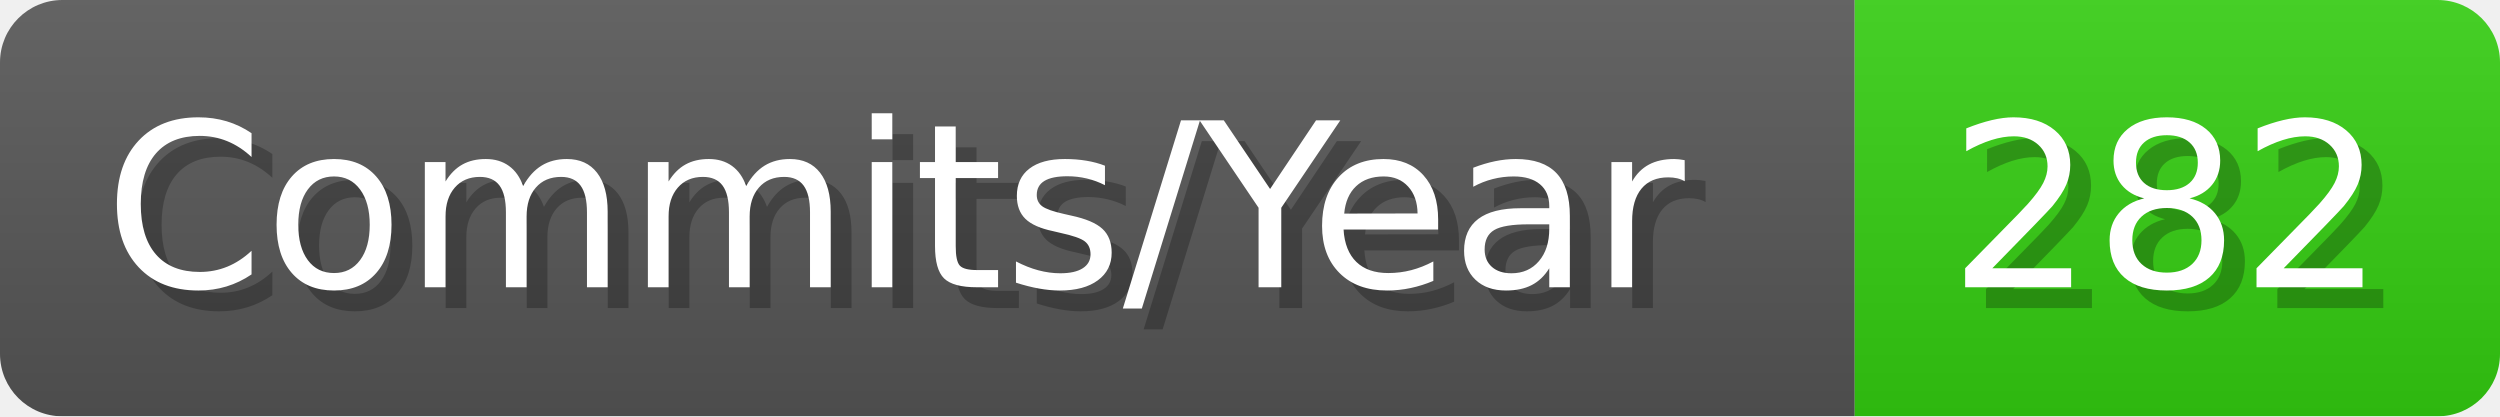
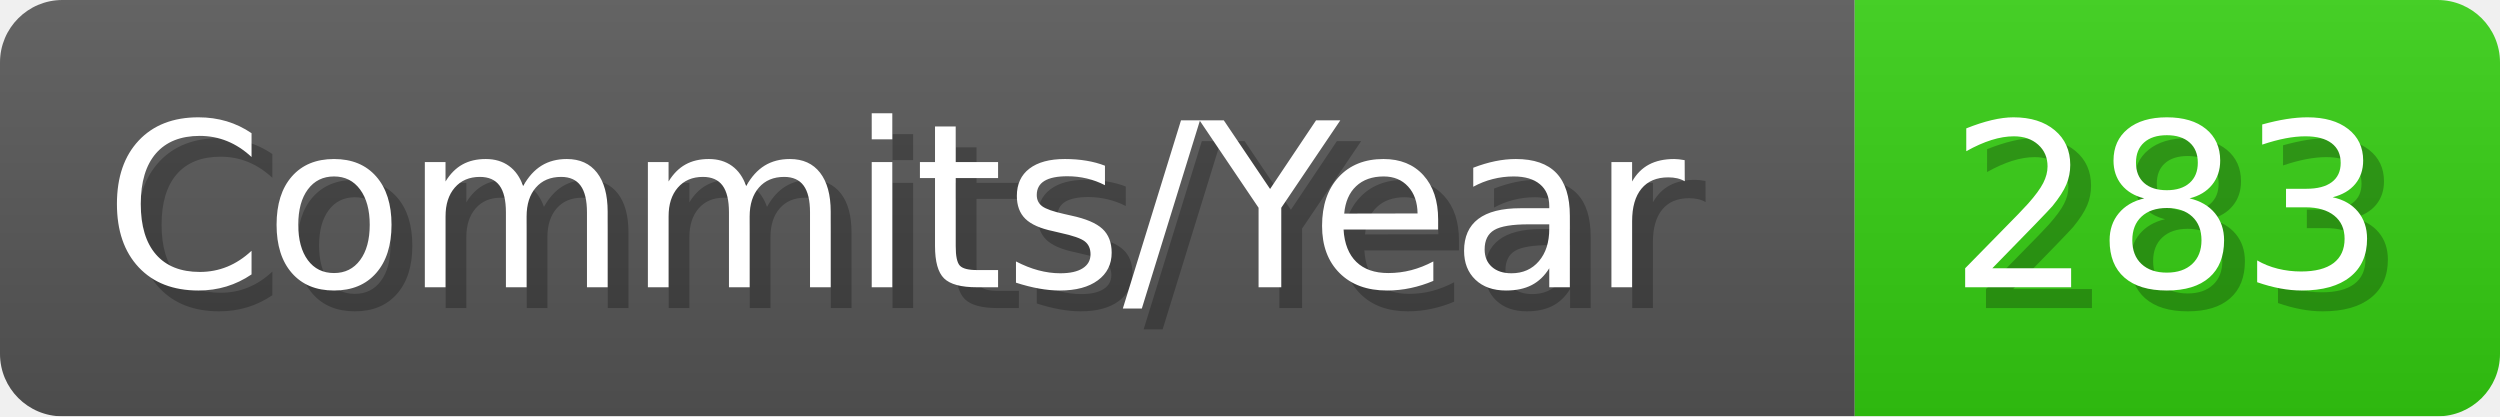
- <svg xmlns="http://www.w3.org/2000/svg" width="120.1" height="20" viewBox="0 0 1201 200" role="img" aria-label="Commits/Year: 282">
+ <svg xmlns="http://www.w3.org/2000/svg" width="120.1" height="20" viewBox="0 0 1201 200" role="img" aria-label="Commits/Year: 283">
  <linearGradient id="aUPdi" x2="0" y2="100%">
    <stop offset="0" stop-opacity=".1" stop-color="#EEE" />
    <stop offset="1" stop-opacity=".1" />
  </linearGradient>
  <mask id="WfAiQ">
    <rect width="1201" height="200" rx="30" fill="#FFF" />
  </mask>
  <g mask="url(#WfAiQ)">
    <rect width="891" height="200" fill="#555" />
    <rect width="310" height="200" fill="#3C1" x="891" />
    <rect width="1201" height="200" fill="url(#aUPdi)" />
  </g>
  <g aria-hidden="true" fill="#fff" text-anchor="start" font-family="Verdana,DejaVu Sans,sans-serif" font-size="110">
    <text x="60" y="148" textLength="791" fill="#000" opacity="0.25">Commits/Year</text>
    <text x="50" y="138" textLength="791">Commits/Year</text>
-     <text x="946" y="148" textLength="210" fill="#000" opacity="0.25">282</text>
-     <text x="936" y="138" textLength="210">282</text>
+     <text x="946" y="148" textLength="210" fill="#000" opacity="0.25">283</text>
+     <text x="936" y="138" textLength="210">283</text>
  </g>
</svg>
